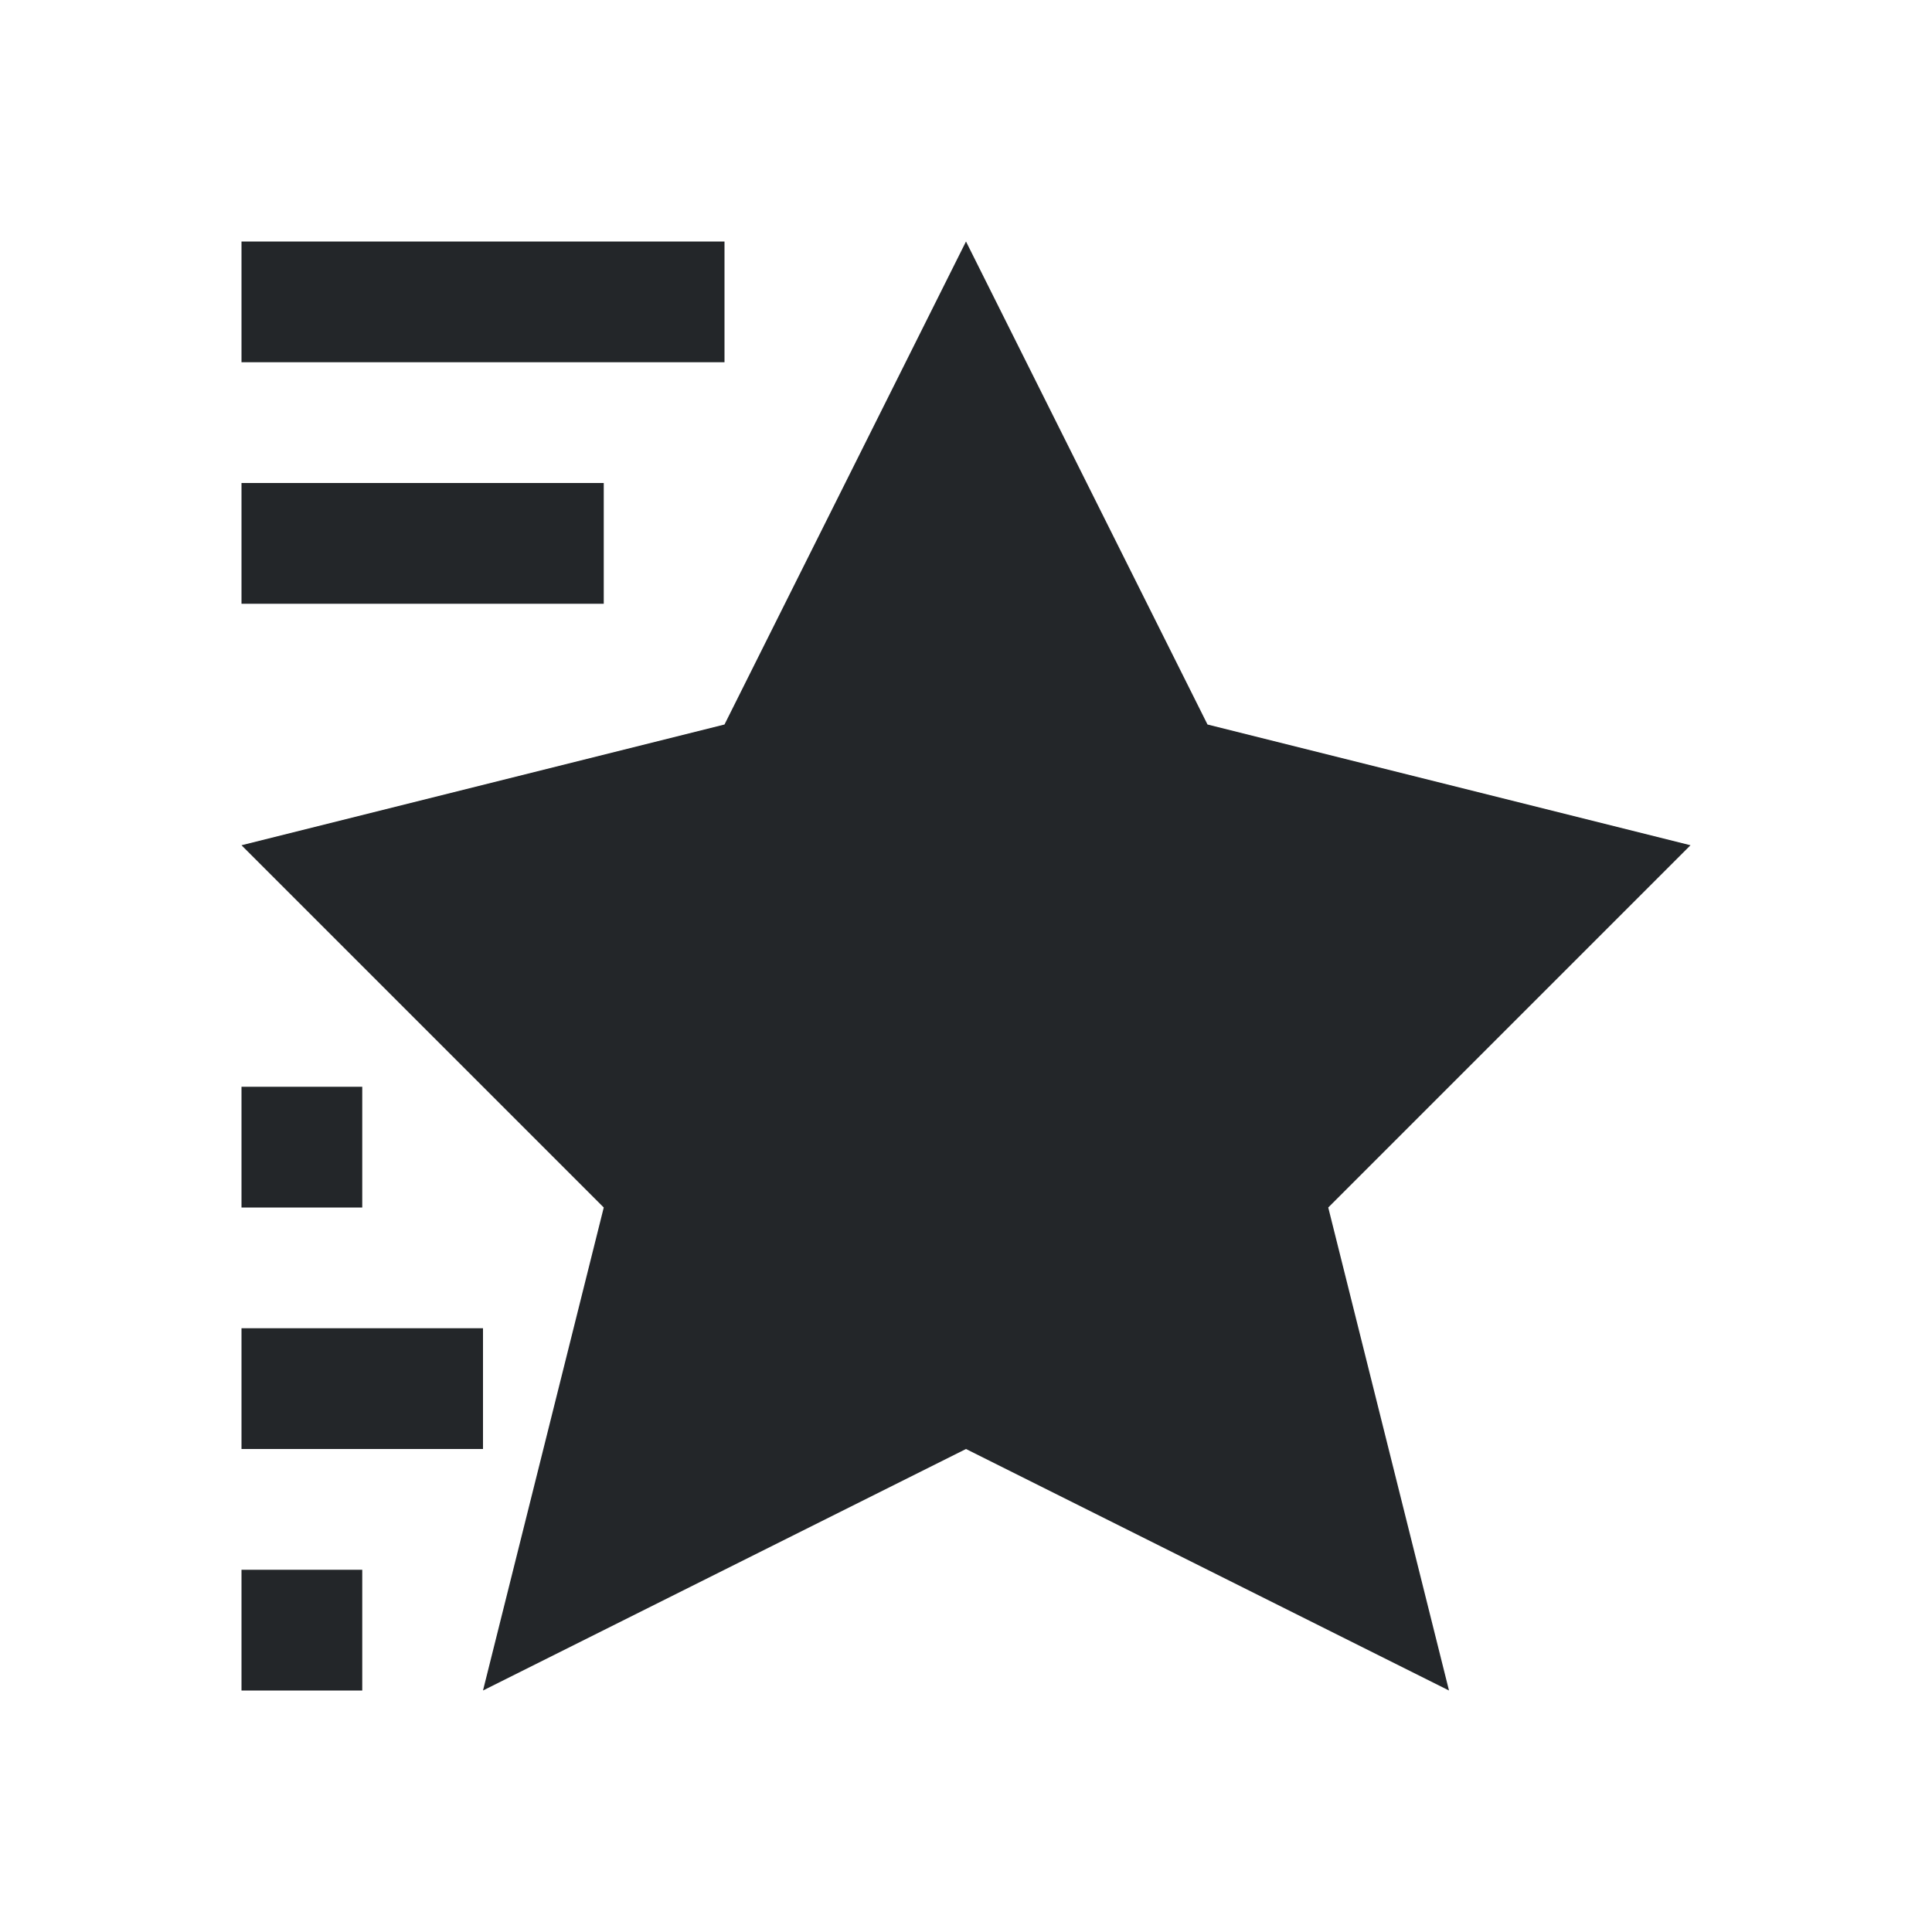
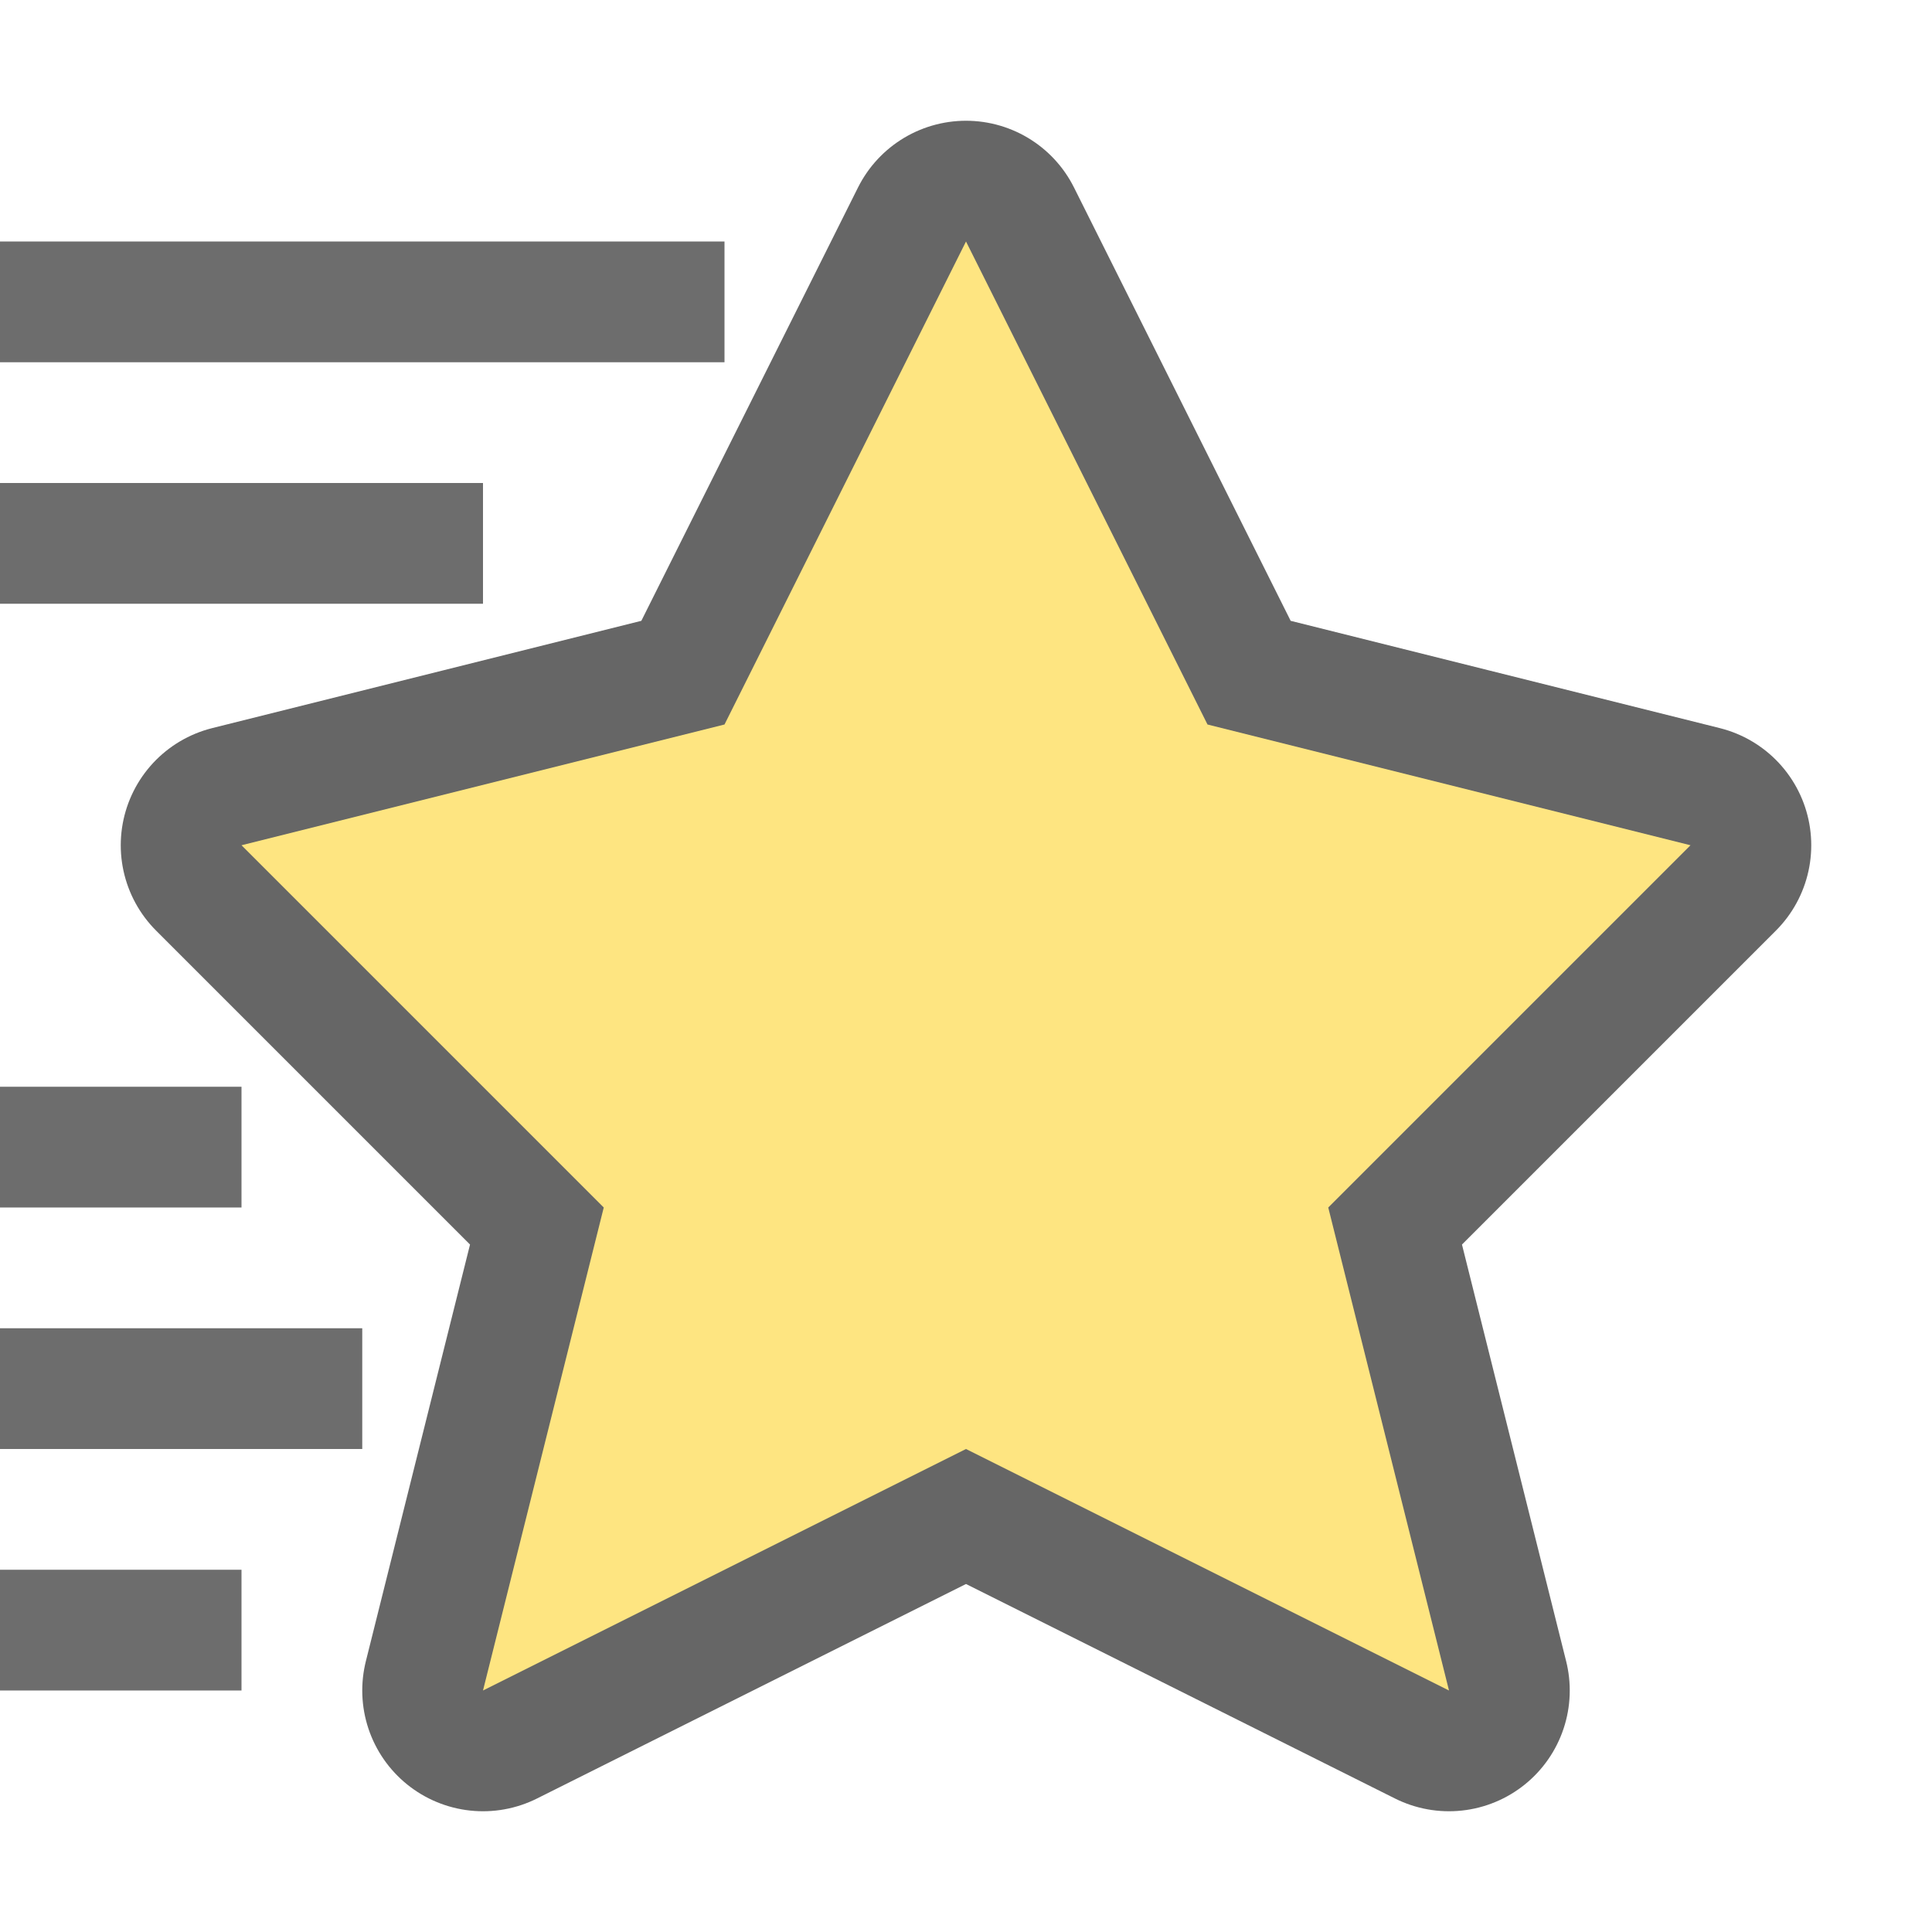
- <svg xmlns="http://www.w3.org/2000/svg" viewBox="0 0 16 16">
-   <path d="m2 2v1h4v-1zm6 0-2 4-4 1 3 3-1 4 4-2 4 2-1-4 3-3-4-1zm-6 2v1h3v-1zm0 5v1h1v-1zm0 2v1h2v-1zm0 2v1h1v-1z" fill="#232629" />
+ <svg xmlns="http://www.w3.org/2000/svg" viewBox="0 0 16 16" version="1.1" id="svg4">
+   <defs id="defs8" />
+   <path d="M 0,2 V 3 H 6 V 2 Z" id="path827" style="fill:#6d6d6d;fill-opacity:1" />
+   <path d="M 0,4 V 5 H 4 V 4 Z" id="path823" style="fill:#6d6d6d;fill-opacity:1" />
+   <path d="m 0,9 v 1 H 2 V 9 Z" id="path821" style="fill:#6d6d6d;fill-opacity:1" />
+   <path d="m 0,11 v 1 h 3 v -1 z" id="path819" style="fill:#6d6d6d;fill-opacity:1" />
+   <path d="m 0,13 v 1 h 2 v -1 z" id="path2" style="fill:#6d6d6d;fill-opacity:1" />
+   <path id="path837" d="m 8,2 2,4 4,1 L 11,10 12,14 l -4,-2 -4,2 1,-4 -3,-3 c 0,0 4,-1 4,-1 z" style="opacity:0.6;fill:#000000;fill-opacity:1;stroke:#000000;stroke-width:2;stroke-linecap:butt;stroke-linejoin:round;stroke-miterlimit:4;stroke-dasharray:none;stroke-opacity:1" />
+   <path style="fill:#fee581;fill-opacity:1;stroke:none;stroke-width:1px;stroke-linecap:butt;stroke-linejoin:miter;stroke-opacity:1" d="m 8,2 2,4 4,1 L 11,10 12,14 l -4,-2 -4,2 1,-4 -3,-3 c 0,0 4,-1 4,-1 z" id="path835" />
</svg>
